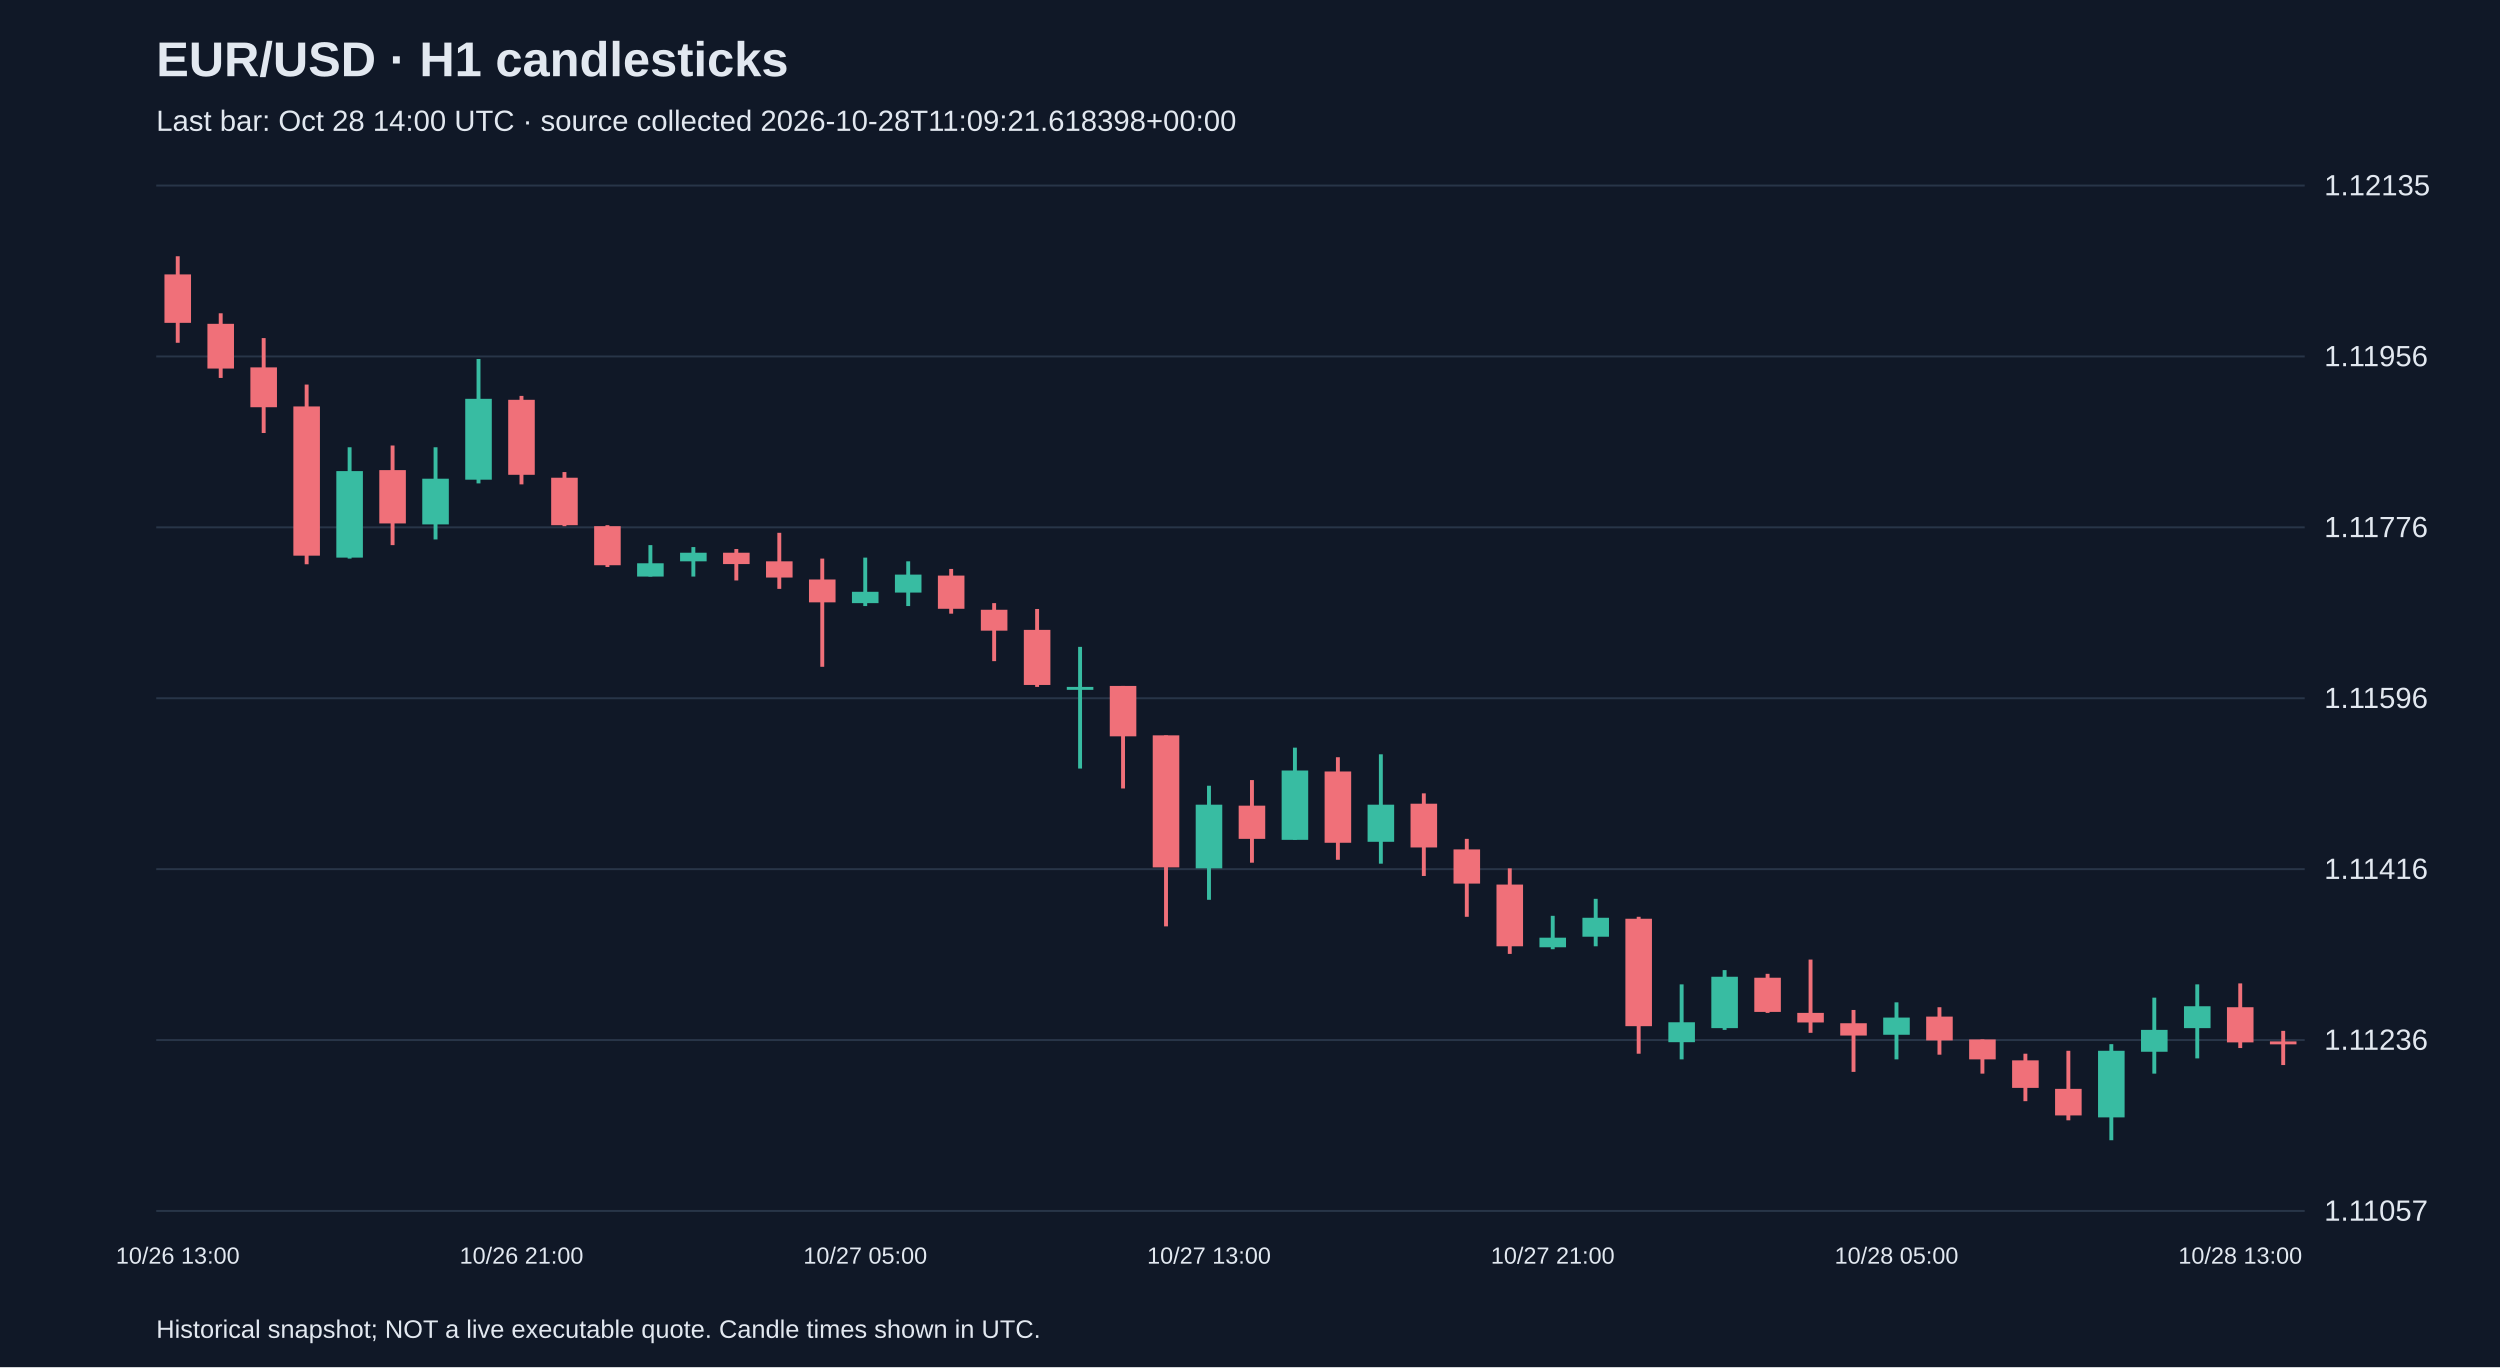
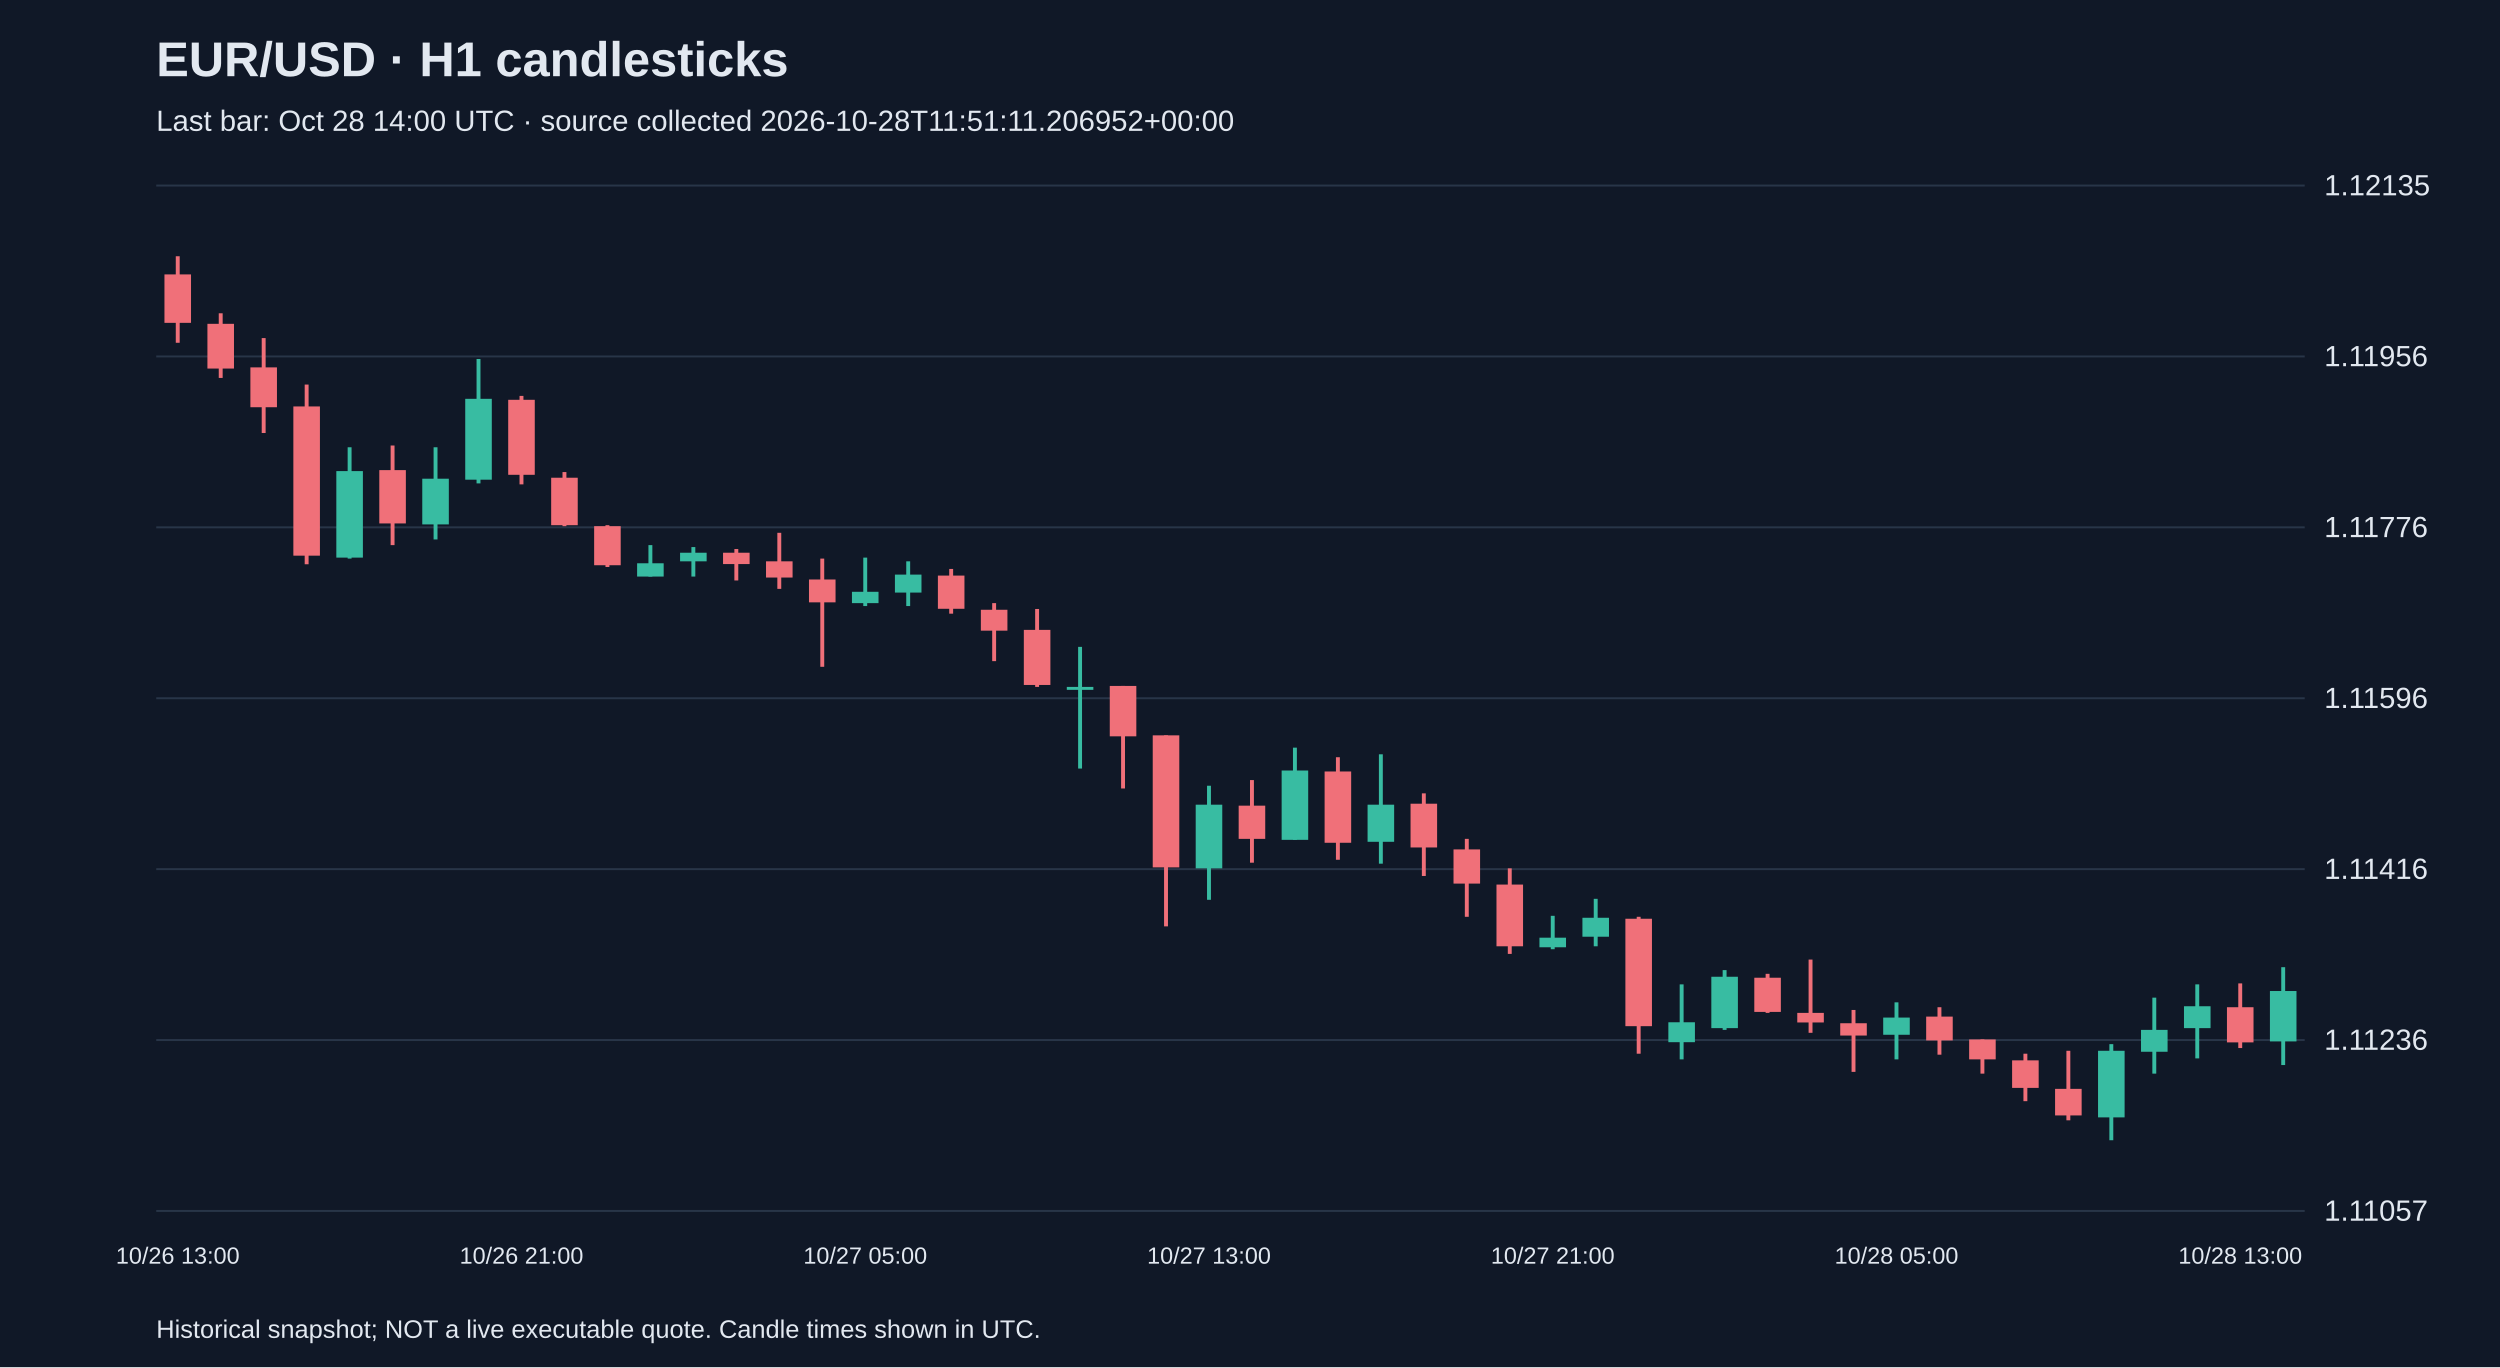
<svg xmlns="http://www.w3.org/2000/svg" viewBox="0 0 1280 700">
  <rect width="100%" height="100%" fill="#101827" />
  <style>text{font-family:Arial,sans-serif;fill:#e2e8f0}</style>
  <text x="80" y="39" font-size="25" font-weight="bold">EUR/USD · H1 candlesticks</text>
-   <text x="80" y="67" font-size="15" fill="#a6b1c5">Last bar: Oct 28 14:00 UTC · source collected 2026-10-28T11:09:21.618398+00:00</text>
+   <text x="80" y="67" font-size="15" fill="#a6b1c5">Last bar: Oct 28 14:00 UTC · source collected 2026-10-28T11:51:11.206952+00:00</text>
  <line x1="80" y1="620.0" x2="1180" y2="620.0" stroke="#283548" />
  <text x="1190" y="625.0" font-size="15">1.11057</text>
  <line x1="80" y1="532.5" x2="1180" y2="532.5" stroke="#283548" />
  <text x="1190" y="537.5" font-size="15">1.11236</text>
  <line x1="80" y1="445.0" x2="1180" y2="445.0" stroke="#283548" />
  <text x="1190" y="450.0" font-size="15">1.11416</text>
  <line x1="80" y1="357.5" x2="1180" y2="357.5" stroke="#283548" />
  <text x="1190" y="362.5" font-size="15">1.11596</text>
  <line x1="80" y1="270.0" x2="1180" y2="270.0" stroke="#283548" />
  <text x="1190" y="275.0" font-size="15">1.11776</text>
  <line x1="80" y1="182.5" x2="1180" y2="182.5" stroke="#283548" />
  <text x="1190" y="187.5" font-size="15">1.11956</text>
  <line x1="80" y1="95.0" x2="1180" y2="95.0" stroke="#283548" />
  <text x="1190" y="100.0" font-size="15">1.12135</text>
  <line x1="91.0" y1="131.2" x2="91.0" y2="175.5" stroke="#f07079" stroke-width="2" />
  <rect x="84.2" y="140.5" width="13.6" height="24.8" fill="#f07079" />
  <text x="91.0" y="647" text-anchor="middle" font-size="12">10/26 13:00</text>
  <line x1="113.0" y1="160.4" x2="113.0" y2="193.5" stroke="#f07079" stroke-width="2" />
  <rect x="106.2" y="165.8" width="13.6" height="22.9" fill="#f07079" />
  <line x1="135.0" y1="173.1" x2="135.0" y2="221.7" stroke="#f07079" stroke-width="2" />
  <rect x="128.2" y="188.1" width="13.6" height="20.4" fill="#f07079" />
  <line x1="157.0" y1="196.9" x2="157.0" y2="288.9" stroke="#f07079" stroke-width="2" />
  <rect x="150.2" y="208.1" width="13.6" height="76.4" fill="#f07079" />
  <line x1="179.0" y1="229.0" x2="179.0" y2="286.0" stroke="#38bca2" stroke-width="2" />
  <rect x="172.2" y="241.2" width="13.6" height="44.3" fill="#38bca2" />
  <line x1="201.0" y1="228.1" x2="201.0" y2="279.1" stroke="#f07079" stroke-width="2" />
  <rect x="194.2" y="240.7" width="13.6" height="27.3" fill="#f07079" />
  <line x1="223.0" y1="229.0" x2="223.0" y2="276.2" stroke="#38bca2" stroke-width="2" />
  <rect x="216.2" y="245.1" width="13.6" height="23.4" fill="#38bca2" />
  <line x1="245.0" y1="183.8" x2="245.0" y2="247.5" stroke="#38bca2" stroke-width="2" />
  <rect x="238.2" y="204.2" width="13.6" height="41.4" fill="#38bca2" />
  <line x1="267.0" y1="202.7" x2="267.0" y2="248.0" stroke="#f07079" stroke-width="2" />
  <rect x="260.2" y="204.7" width="13.6" height="38.4" fill="#f07079" />
  <text x="267.0" y="647" text-anchor="middle" font-size="12">10/26 21:00</text>
  <line x1="289.0" y1="241.7" x2="289.0" y2="269.4" stroke="#f07079" stroke-width="2" />
  <rect x="282.2" y="244.6" width="13.6" height="24.3" fill="#f07079" />
  <line x1="311.0" y1="268.9" x2="311.0" y2="290.3" stroke="#f07079" stroke-width="2" />
  <rect x="304.2" y="269.4" width="13.6" height="20.0" fill="#f07079" />
  <line x1="333.0" y1="279.1" x2="333.0" y2="295.2" stroke="#38bca2" stroke-width="2" />
  <rect x="326.2" y="288.4" width="13.6" height="6.8" fill="#38bca2" />
  <line x1="355.0" y1="280.1" x2="355.0" y2="295.2" stroke="#38bca2" stroke-width="2" />
  <rect x="348.2" y="283.0" width="13.6" height="4.4" fill="#38bca2" />
  <line x1="377.0" y1="281.1" x2="377.0" y2="297.2" stroke="#f07079" stroke-width="2" />
  <rect x="370.2" y="283.0" width="13.6" height="5.8" fill="#f07079" />
  <line x1="399.0" y1="272.8" x2="399.0" y2="301.5" stroke="#f07079" stroke-width="2" />
  <rect x="392.2" y="287.4" width="13.6" height="8.3" fill="#f07079" />
  <line x1="421.0" y1="286.0" x2="421.0" y2="341.4" stroke="#f07079" stroke-width="2" />
  <rect x="414.2" y="296.7" width="13.6" height="11.7" fill="#f07079" />
  <line x1="443.0" y1="285.5" x2="443.0" y2="310.3" stroke="#38bca2" stroke-width="2" />
  <rect x="436.2" y="303.0" width="13.6" height="5.8" fill="#38bca2" />
  <text x="443.0" y="647" text-anchor="middle" font-size="12">10/27 05:00</text>
  <line x1="465.0" y1="287.4" x2="465.0" y2="310.3" stroke="#38bca2" stroke-width="2" />
  <rect x="458.2" y="294.2" width="13.6" height="9.2" fill="#38bca2" />
  <line x1="487.0" y1="291.3" x2="487.0" y2="314.2" stroke="#f07079" stroke-width="2" />
  <rect x="480.2" y="294.7" width="13.6" height="17.0" fill="#f07079" />
  <line x1="509.0" y1="308.8" x2="509.0" y2="338.5" stroke="#f07079" stroke-width="2" />
  <rect x="502.2" y="312.2" width="13.6" height="10.7" fill="#f07079" />
  <line x1="531.0" y1="311.8" x2="531.0" y2="351.7" stroke="#f07079" stroke-width="2" />
  <rect x="524.2" y="322.5" width="13.6" height="28.2" fill="#f07079" />
  <line x1="553.0" y1="331.2" x2="553.0" y2="393.5" stroke="#38bca2" stroke-width="2" />
  <rect x="546.2" y="351.7" width="13.6" height="1.5" fill="#38bca2" />
  <line x1="575.0" y1="351.2" x2="575.0" y2="403.7" stroke="#f07079" stroke-width="2" />
  <rect x="568.2" y="351.2" width="13.6" height="25.8" fill="#f07079" />
  <line x1="597.0" y1="376.5" x2="597.0" y2="474.3" stroke="#f07079" stroke-width="2" />
  <rect x="590.2" y="376.5" width="13.6" height="67.6" fill="#f07079" />
  <line x1="619.0" y1="402.3" x2="619.0" y2="460.7" stroke="#38bca2" stroke-width="2" />
  <rect x="612.2" y="412.0" width="13.6" height="32.6" fill="#38bca2" />
  <text x="619.0" y="647" text-anchor="middle" font-size="12">10/27 13:00</text>
  <line x1="641.0" y1="399.4" x2="641.0" y2="441.7" stroke="#f07079" stroke-width="2" />
  <rect x="634.2" y="412.5" width="13.6" height="17.0" fill="#f07079" />
  <line x1="663.0" y1="382.8" x2="663.0" y2="430.0" stroke="#38bca2" stroke-width="2" />
  <rect x="656.2" y="394.5" width="13.6" height="35.5" fill="#38bca2" />
  <line x1="685.0" y1="387.7" x2="685.0" y2="440.2" stroke="#f07079" stroke-width="2" />
  <rect x="678.2" y="395.0" width="13.6" height="36.5" fill="#f07079" />
  <line x1="707.0" y1="386.2" x2="707.0" y2="442.2" stroke="#38bca2" stroke-width="2" />
  <rect x="700.2" y="412.0" width="13.6" height="19.0" fill="#38bca2" />
  <line x1="729.0" y1="406.2" x2="729.0" y2="448.5" stroke="#f07079" stroke-width="2" />
  <rect x="722.2" y="411.5" width="13.6" height="22.4" fill="#f07079" />
  <line x1="751.0" y1="429.5" x2="751.0" y2="469.4" stroke="#f07079" stroke-width="2" />
  <rect x="744.2" y="434.9" width="13.6" height="17.5" fill="#f07079" />
  <line x1="773.0" y1="444.6" x2="773.0" y2="488.4" stroke="#f07079" stroke-width="2" />
  <rect x="766.2" y="452.9" width="13.6" height="31.6" fill="#f07079" />
  <line x1="795.0" y1="468.9" x2="795.0" y2="486.0" stroke="#38bca2" stroke-width="2" />
  <rect x="788.2" y="480.1" width="13.6" height="4.9" fill="#38bca2" />
  <text x="795.0" y="647" text-anchor="middle" font-size="12">10/27 21:00</text>
  <line x1="817.0" y1="460.2" x2="817.0" y2="484.5" stroke="#38bca2" stroke-width="2" />
  <rect x="810.2" y="469.9" width="13.6" height="9.7" fill="#38bca2" />
  <line x1="839.0" y1="469.4" x2="839.0" y2="539.5" stroke="#f07079" stroke-width="2" />
  <rect x="832.2" y="470.4" width="13.6" height="55.0" fill="#f07079" />
  <line x1="861.0" y1="504.0" x2="861.0" y2="542.4" stroke="#38bca2" stroke-width="2" />
  <rect x="854.2" y="523.4" width="13.6" height="10.2" fill="#38bca2" />
  <line x1="883.0" y1="496.7" x2="883.0" y2="527.3" stroke="#38bca2" stroke-width="2" />
  <rect x="876.2" y="500.1" width="13.6" height="26.3" fill="#38bca2" />
  <line x1="905.0" y1="498.6" x2="905.0" y2="518.6" stroke="#f07079" stroke-width="2" />
  <rect x="898.2" y="500.6" width="13.6" height="17.5" fill="#f07079" />
  <line x1="927.0" y1="491.3" x2="927.0" y2="528.8" stroke="#f07079" stroke-width="2" />
  <rect x="920.2" y="518.6" width="13.6" height="4.9" fill="#f07079" />
  <line x1="949.0" y1="517.1" x2="949.0" y2="548.8" stroke="#f07079" stroke-width="2" />
  <rect x="942.2" y="523.9" width="13.6" height="6.3" fill="#f07079" />
  <line x1="971.0" y1="513.2" x2="971.0" y2="542.4" stroke="#38bca2" stroke-width="2" />
  <rect x="964.2" y="521.0" width="13.6" height="8.8" fill="#38bca2" />
  <text x="971.0" y="647" text-anchor="middle" font-size="12">10/28 05:00</text>
  <line x1="993.0" y1="515.7" x2="993.0" y2="540.0" stroke="#f07079" stroke-width="2" />
  <rect x="986.2" y="520.5" width="13.6" height="12.2" fill="#f07079" />
  <line x1="1015.0" y1="532.2" x2="1015.0" y2="549.7" stroke="#f07079" stroke-width="2" />
  <rect x="1008.2" y="532.2" width="13.6" height="10.2" fill="#f07079" />
  <line x1="1037.0" y1="539.5" x2="1037.0" y2="563.8" stroke="#f07079" stroke-width="2" />
  <rect x="1030.2" y="542.9" width="13.6" height="14.1" fill="#f07079" />
  <line x1="1059.0" y1="538.0" x2="1059.0" y2="573.6" stroke="#f07079" stroke-width="2" />
  <rect x="1052.2" y="557.5" width="13.6" height="13.6" fill="#f07079" />
  <line x1="1081.0" y1="534.6" x2="1081.0" y2="583.8" stroke="#38bca2" stroke-width="2" />
  <rect x="1074.2" y="538.0" width="13.6" height="34.1" fill="#38bca2" />
  <line x1="1103.0" y1="510.8" x2="1103.0" y2="549.7" stroke="#38bca2" stroke-width="2" />
  <rect x="1096.2" y="527.3" width="13.6" height="11.2" fill="#38bca2" />
  <line x1="1125.0" y1="504.0" x2="1125.0" y2="541.9" stroke="#38bca2" stroke-width="2" />
  <rect x="1118.2" y="515.2" width="13.6" height="11.2" fill="#38bca2" />
  <line x1="1147.0" y1="503.5" x2="1147.0" y2="536.6" stroke="#f07079" stroke-width="2" />
  <rect x="1140.2" y="515.7" width="13.6" height="18.0" fill="#f07079" />
  <text x="1147.0" y="647" text-anchor="middle" font-size="12">10/28 13:00</text>
-   <line x1="1169.0" y1="527.8" x2="1169.0" y2="545.3" stroke="#f07079" stroke-width="2" />
-   <rect x="1162.2" y="533.2" width="13.6" height="1.5" fill="#f07079" />
+   <line x1="1169.0" y1="495.2" x2="1169.0" y2="545.3" stroke="#38bca2" stroke-width="2" />
+   <rect x="1162.2" y="507.4" width="13.6" height="25.8" fill="#38bca2" />
  <text x="80" y="685" font-size="13">Historical snapshot; NOT a live executable quote. Candle times shown in UTC.</text>
</svg>
